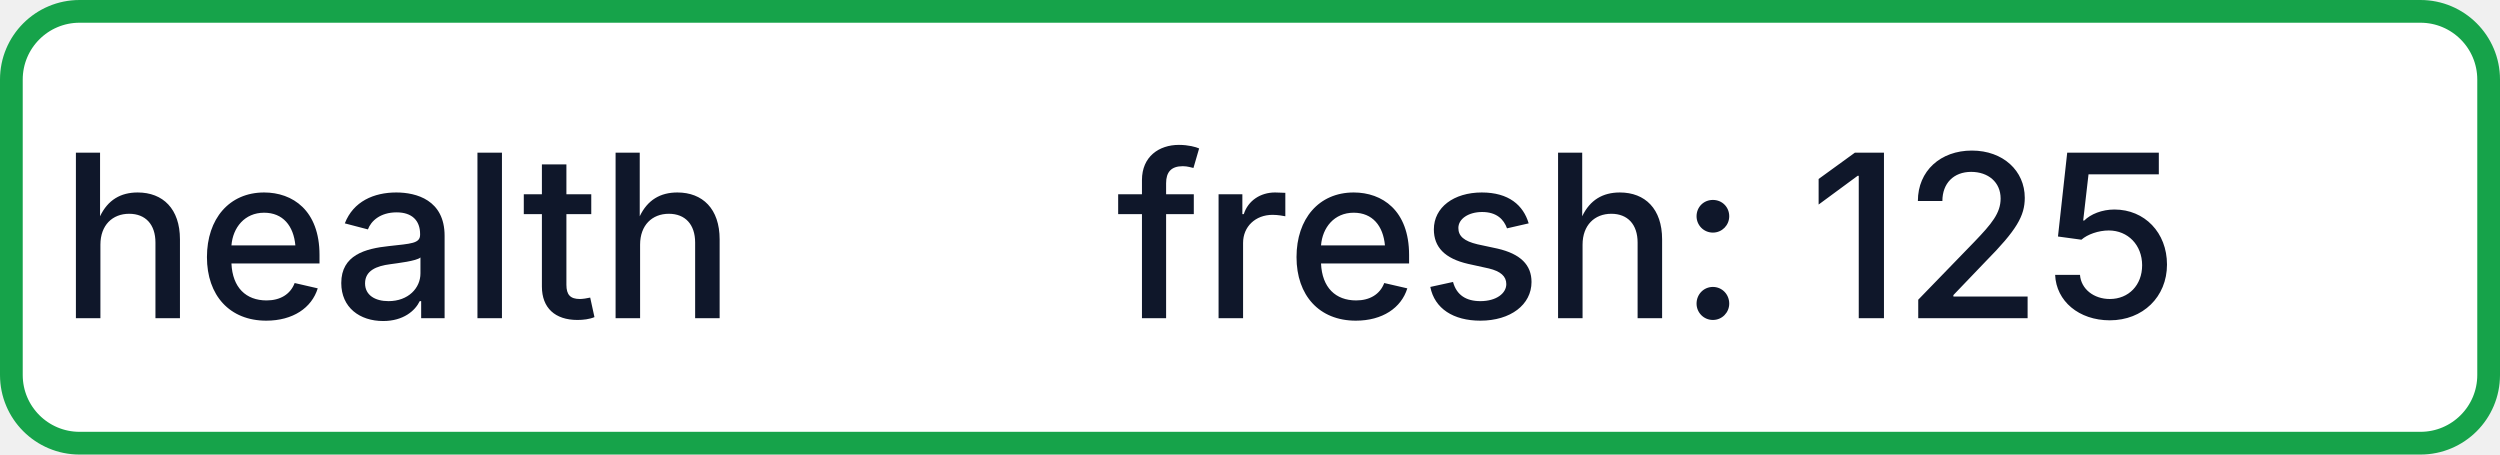
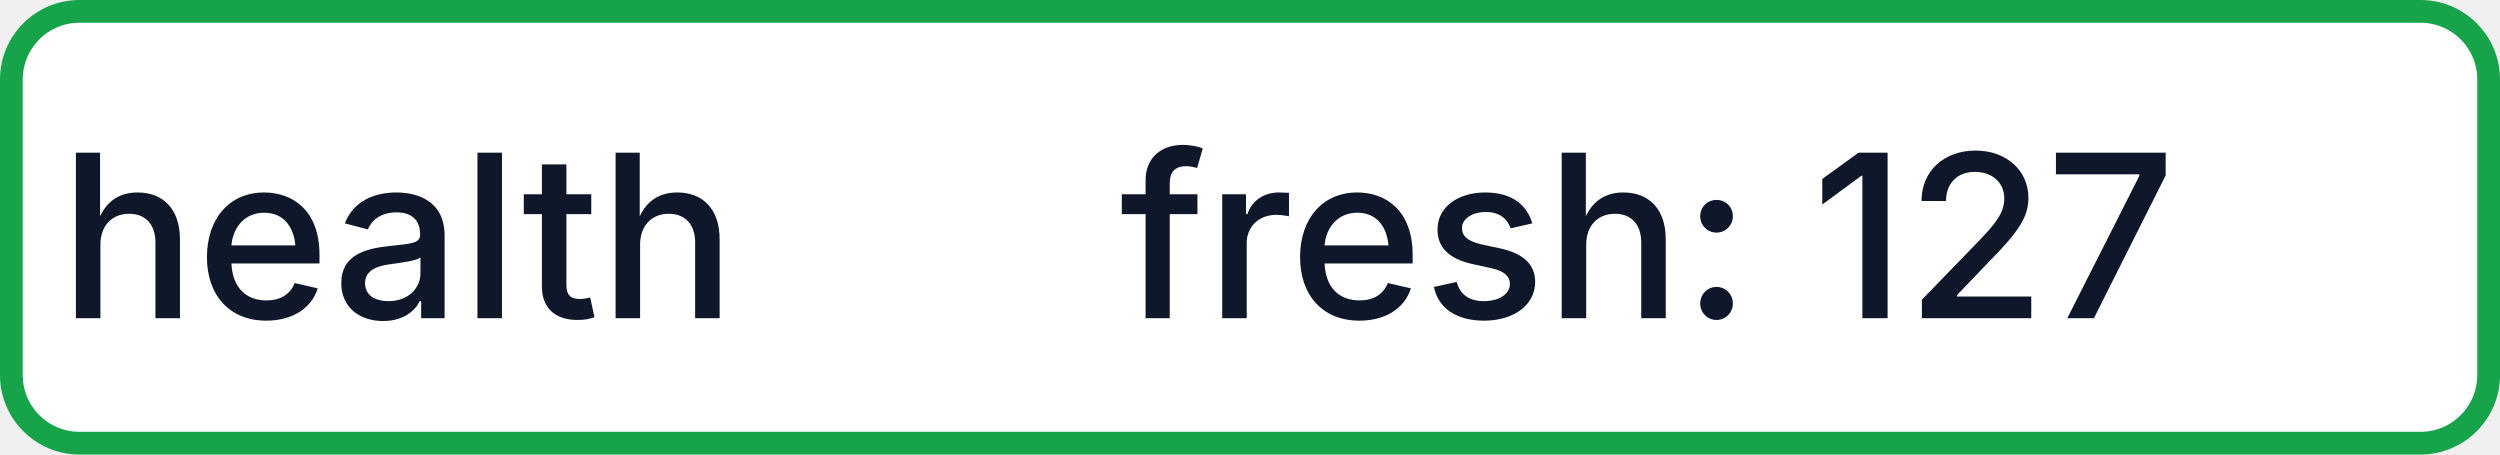
- <svg xmlns="http://www.w3.org/2000/svg" width="110" height="20" role="img" aria-label="health: fresh: 125">
+ <svg xmlns="http://www.w3.org/2000/svg" width="110" height="20" role="img" aria-label="health: fresh: 127">
  <rect x="0.5" y="0.5" width="109" height="19" rx="3" fill="#FFFFFF" stroke="#16A34A" stroke-width="1" />
  <g fill="#0F172A" text-anchor="middle" font-family="-apple-system,BlinkMacSystemFont,Segoe UI,sans-serif" font-size="10" font-weight="500">
    <text x="17.5" y="14">health</text>
-     <text x="72.5" y="14" textLength="68" lengthAdjust="spacingAndGlyphs">fresh: 125</text>
+     <text x="72.5" y="14" textLength="68" lengthAdjust="spacingAndGlyphs">fresh: 127</text>
  </g>
</svg>
